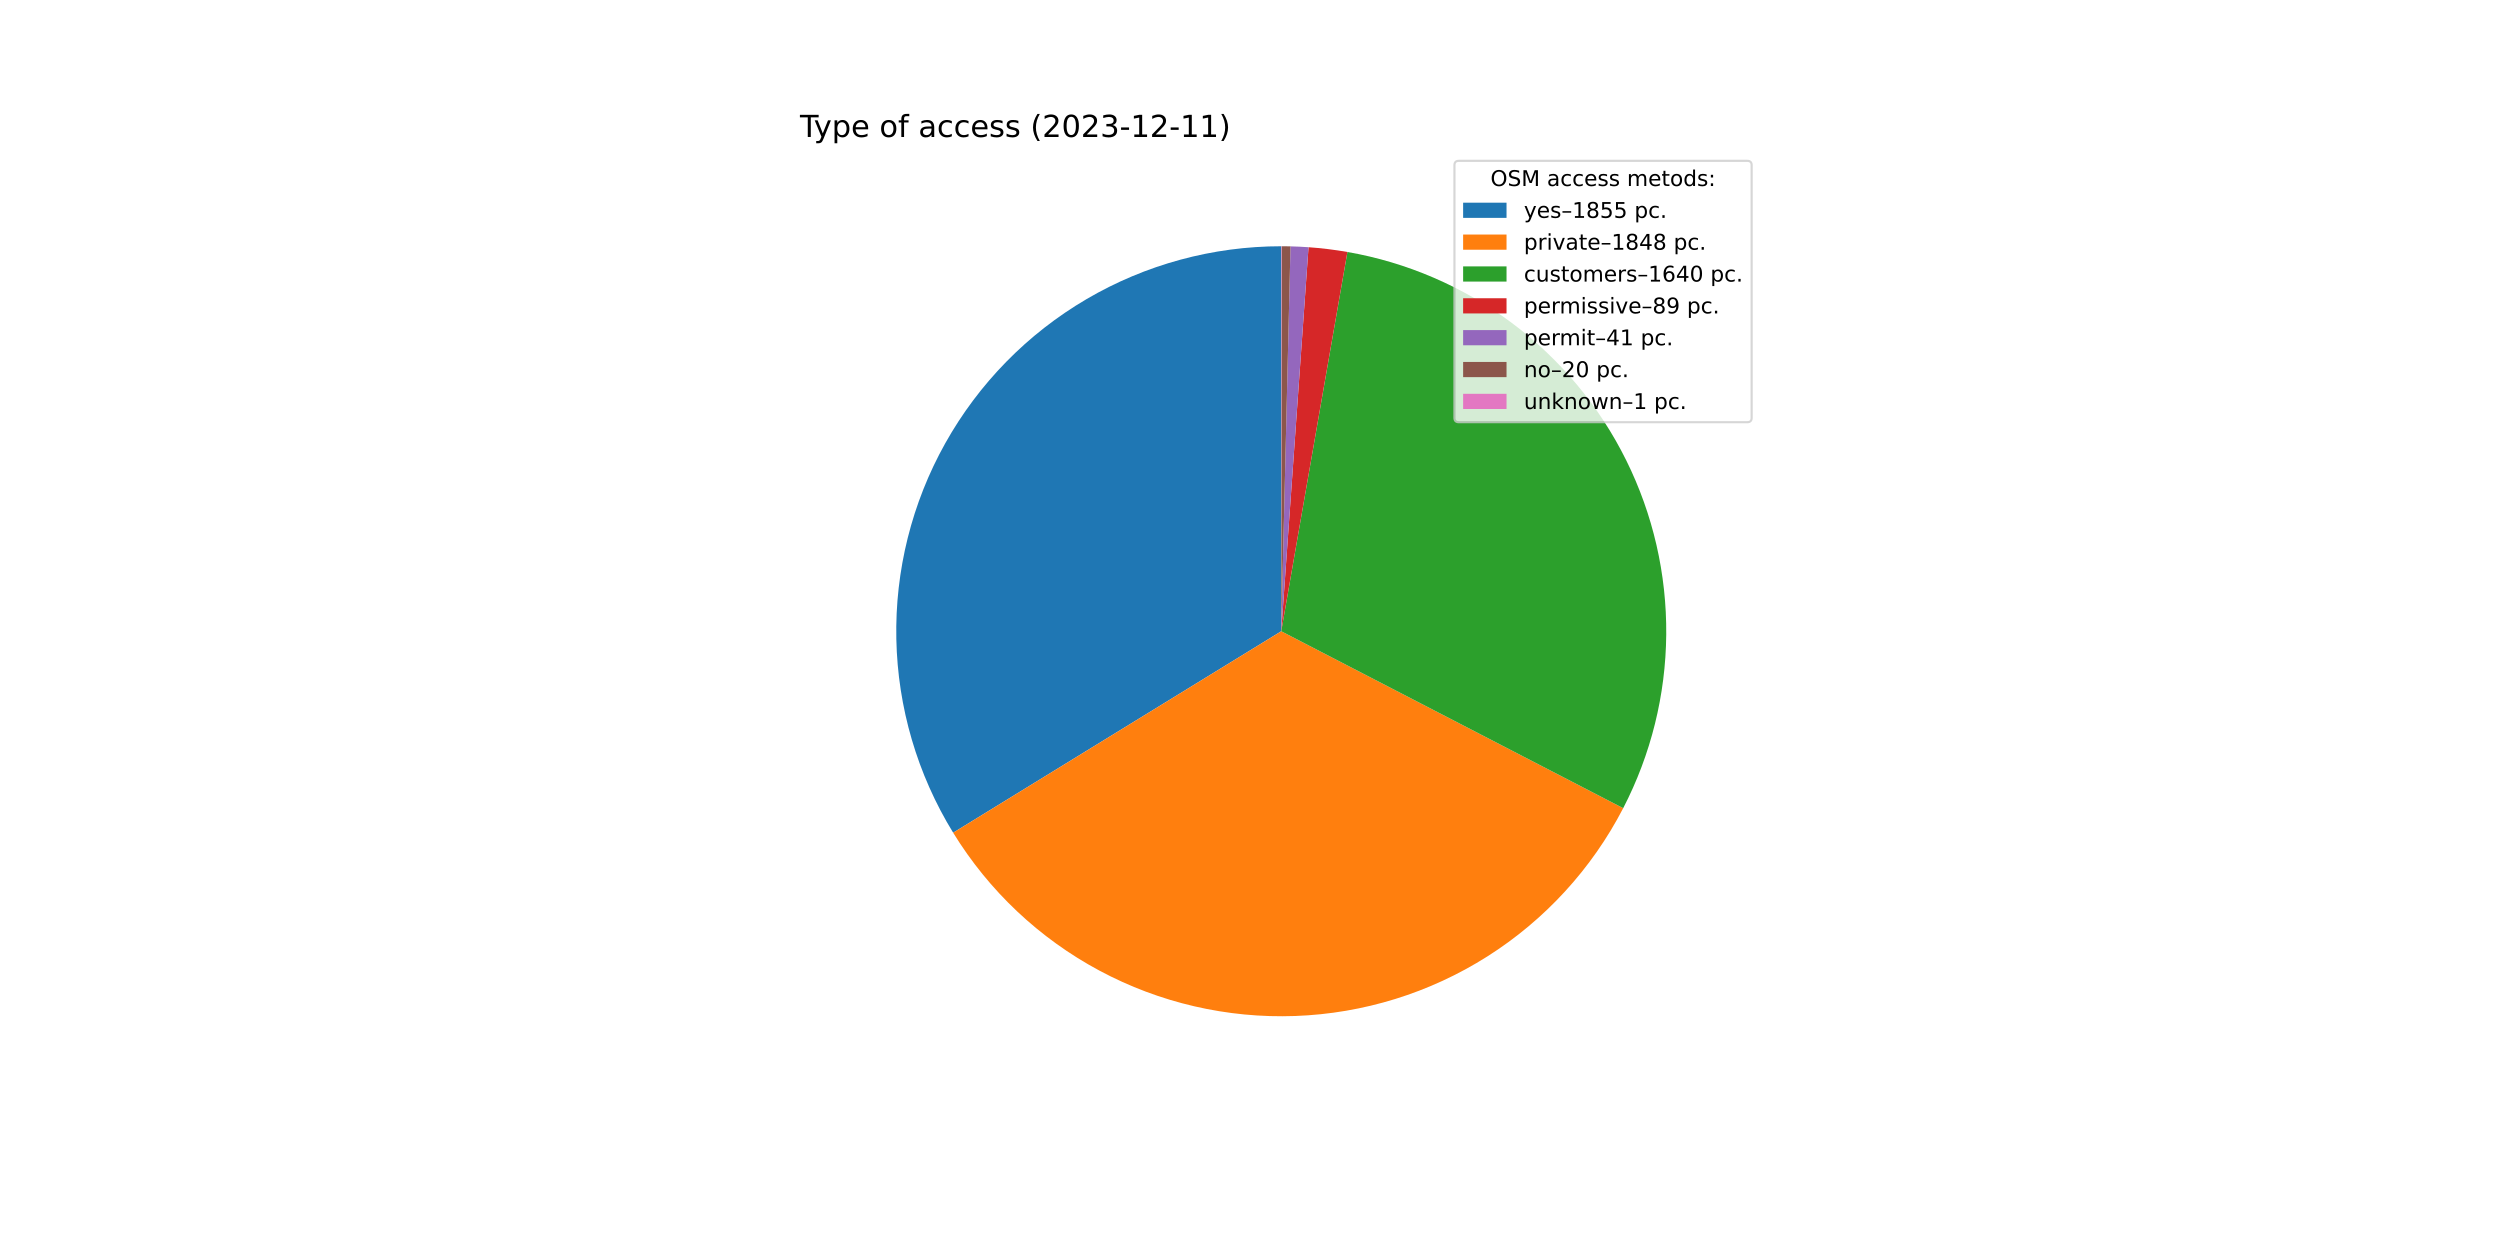
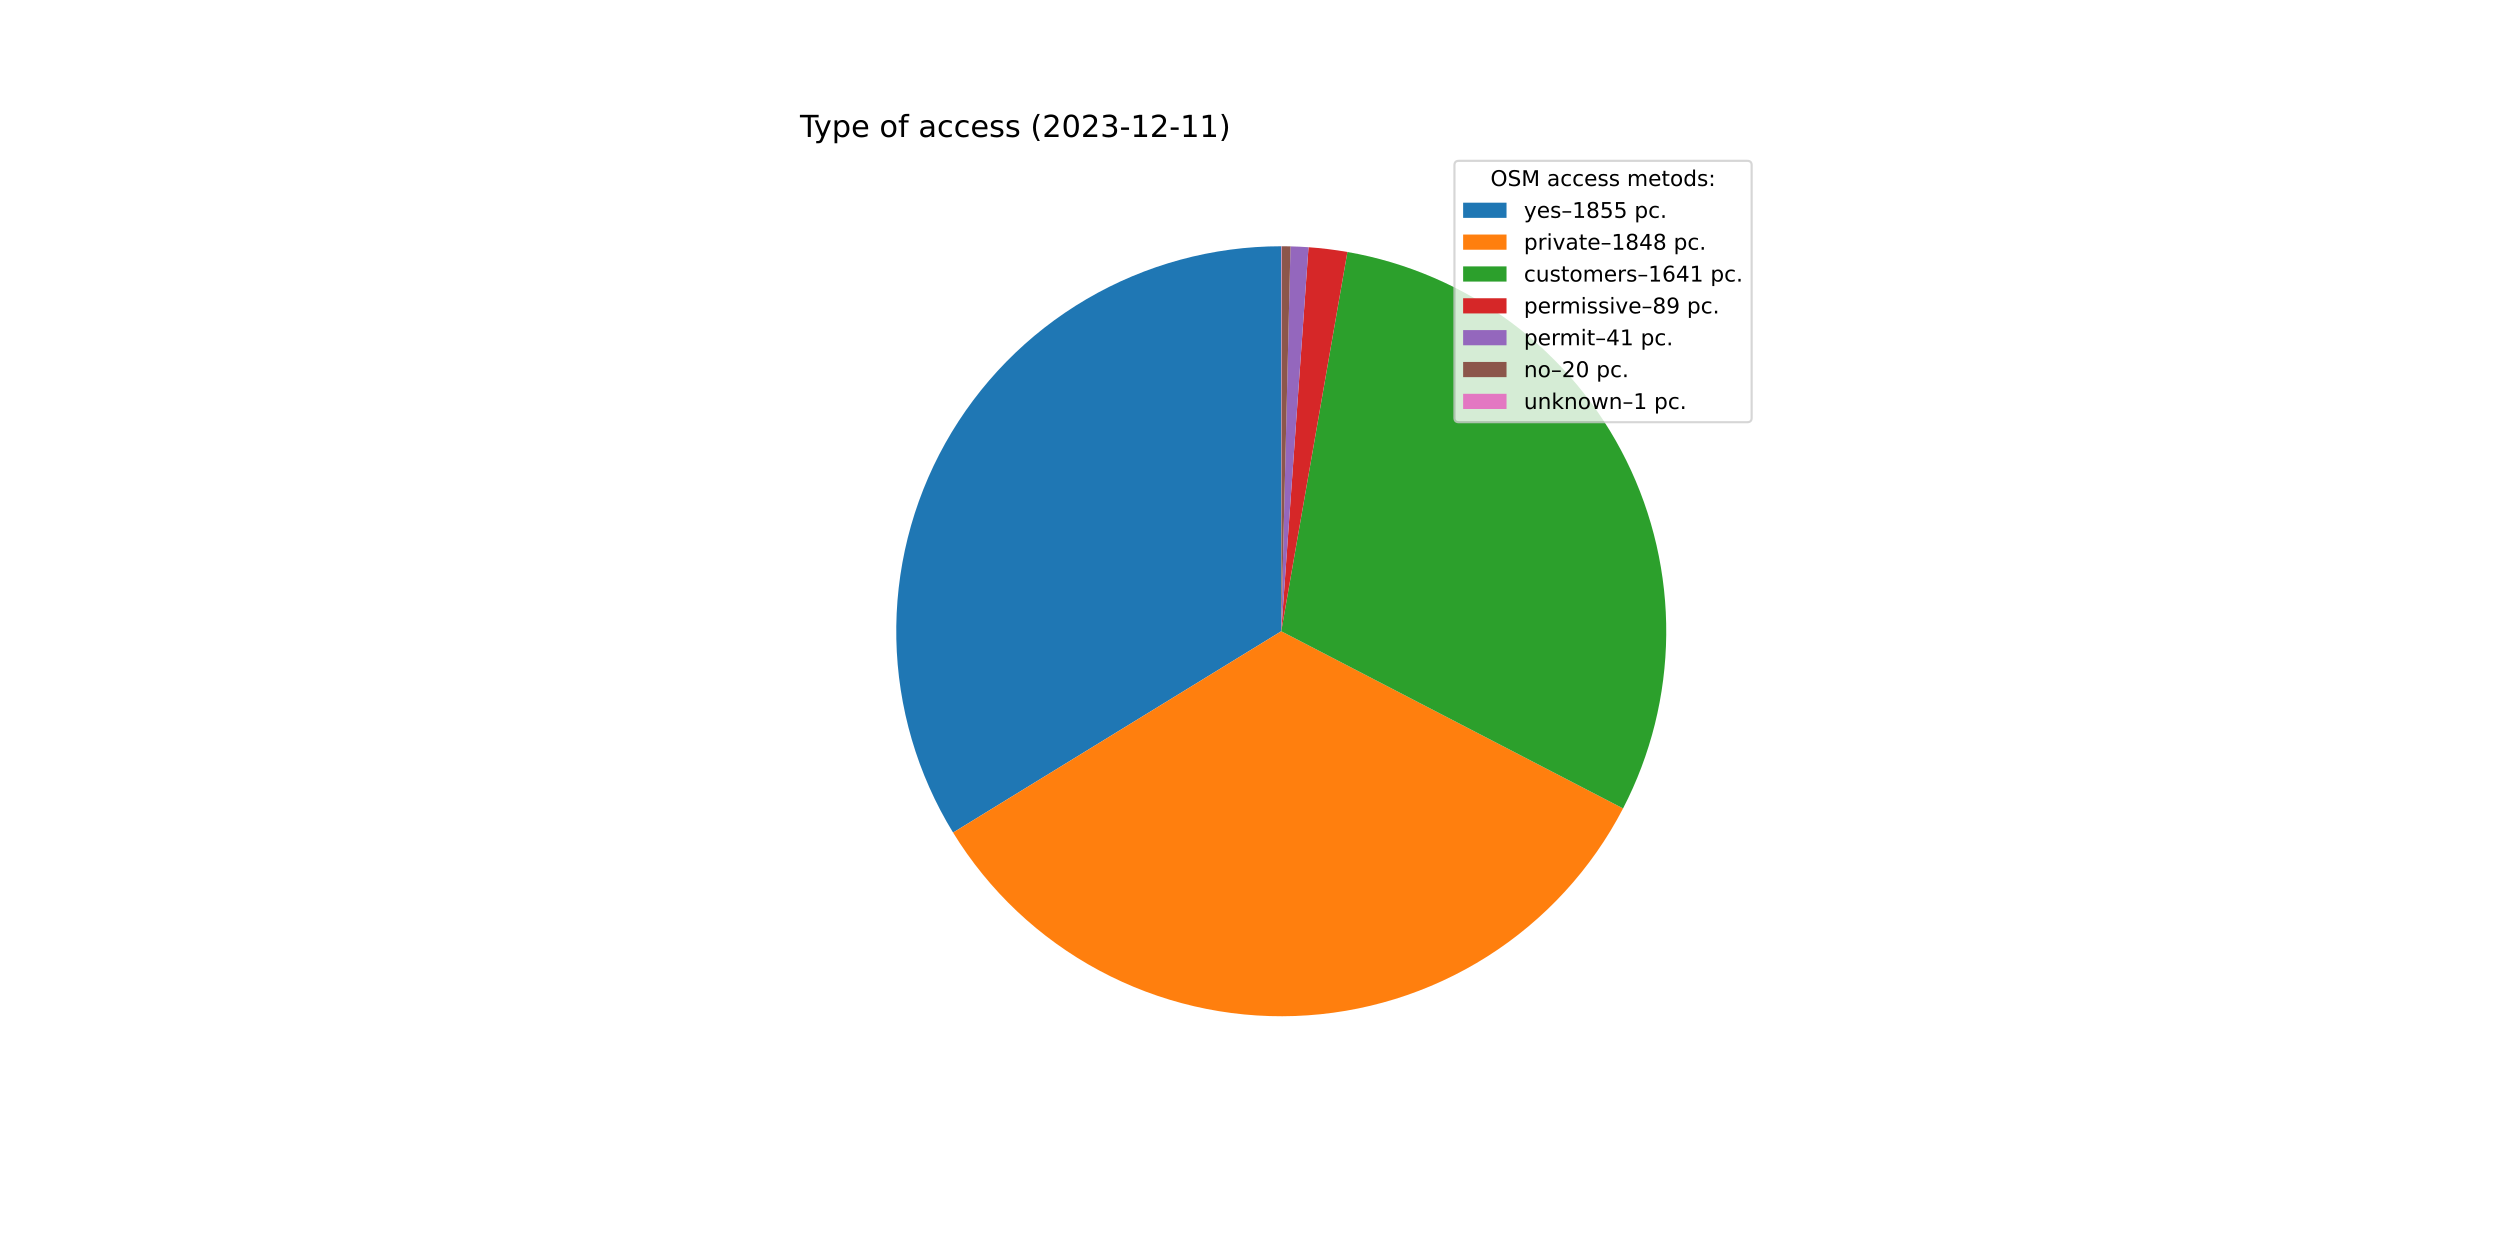
<svg xmlns="http://www.w3.org/2000/svg" xmlns:xlink="http://www.w3.org/1999/xlink" width="1152pt" height="576pt" viewBox="0 0 1152 576" version="1.1">
  <defs>
    <style type="text/css">*{stroke-linejoin: round; stroke-linecap: butt}</style>
  </defs>
  <g id="figure_1">
    <g id="patch_1">
      <path d="M 0 576  L 1152 576  L 1152 0  L 0 0  z " style="fill: #ffffff" />
    </g>
    <g id="axes_1">
      <g id="patch_2">
-         <path d="M 590.4 113.472  C 558.854 113.472 527.871 121.886 500.658 137.844  C 473.446 153.802 450.976 176.732 435.574 204.263  C 420.172 231.794 412.388 262.941 413.029 294.481  C 413.669 326.021 422.71 356.826 439.217 383.709  L 590.4 290.88  L 590.4 113.472  z " style="fill: #1f77b4" />
+         <path d="M 590.4 113.472  C 558.859 113.472 527.882 121.883 500.673 137.835  C 473.464 153.787 450.995 176.711 435.591 204.233  C 420.186 231.756 412.396 262.896 413.028 294.43  C 413.659 325.964 422.688 356.767 439.181 383.651  L 590.4 290.88  L 590.4 113.472  z " style="fill: #1f77b4" />
      </g>
      <g id="patch_3">
-         <path d="M 439.217 383.709  C 455.661 410.49 478.929 432.426 506.631 447.265  C 534.333 462.104 565.486 469.319 596.891 468.169  C 628.296 467.019 658.839 457.545 685.381 440.721  C 711.924 423.896 733.525 400.316 747.967 372.405  L 590.4 290.88  L 439.217 383.709  z " style="fill: #ff7f0e" />
+         <path d="M 439.181 383.651  C 455.612 410.433 478.866 432.375 506.555 447.225  C 534.245 462.074 565.389 469.304 596.789 468.173  C 628.188 467.041 658.731 457.588 685.28 440.785  C 711.829 423.981 733.444 400.422 747.904 372.527  L 590.4 290.88  L 439.181 383.651  z " style="fill: #ff7f0e" />
      </g>
      <g id="patch_4">
-         <path d="M 747.967 372.405  C 760.767 347.666 767.563 320.256 767.801 292.402  C 768.04 264.548 761.716 237.025 749.342 212.07  C 736.968 187.114 718.889 165.42 696.573 148.75  C 674.257 132.08 648.325 120.897 620.885 116.111  L 590.4 290.88  L 747.967 372.405  z " style="fill: #2ca02c" />
+         <path d="M 747.904 372.527  C 760.729 347.786 767.546 320.369 767.801 292.503  C 768.055 264.637 761.741 237.099 749.371 212.128  C 737.001 187.158 718.919 165.449 696.597 148.768  C 674.274 132.087 648.332 120.897 620.879 116.11  L 590.4 290.88  L 747.904 372.527  z " style="fill: #2ca02c" />
      </g>
      <g id="patch_5">
-         <path d="M 620.885 116.111  C 617.92 115.594 614.942 115.152 611.955 114.786  C 608.967 114.421 605.971 114.131 602.969 113.918  L 590.4 290.88  L 620.885 116.111  z " style="fill: #d62728" />
+         <path d="M 620.879 116.11  C 617.915 115.593 614.938 115.151 611.951 114.786  C 608.964 114.42 605.968 114.131 602.966 113.918  L 590.4 290.88  L 620.879 116.11  z " style="fill: #d62728" />
      </g>
      <g id="patch_6">
-         <path d="M 602.969 113.918  C 601.586 113.82 600.202 113.738 598.817 113.672  C 597.432 113.606 596.046 113.556 594.66 113.523  L 590.4 290.88  L 602.969 113.918  z " style="fill: #9467bd" />
+         <path d="M 602.966 113.918  C 601.584 113.819 600.2 113.737 598.815 113.672  C 597.431 113.606 596.045 113.556 594.66 113.523  L 590.4 290.88  L 602.966 113.918  z " style="fill: #9467bd" />
      </g>
      <g id="patch_7">
-         <path d="M 594.66 113.523  C 593.984 113.507 593.308 113.495 592.632 113.486  C 591.956 113.478 591.279 113.473 590.603 113.472  L 590.4 290.88  L 594.66 113.523  z " style="fill: #8c564b" />
+         <path d="M 594.66 113.523  C 593.984 113.507 593.307 113.495 592.631 113.486  C 591.955 113.478 591.279 113.473 590.603 113.472  L 590.4 290.88  L 594.66 113.523  z " style="fill: #8c564b" />
      </g>
      <g id="patch_8">
        <path d="M 590.603 113.472  C 590.569 113.472 590.535 113.472 590.501 113.472  C 590.468 113.472 590.434 113.472 590.4 113.472  L 590.4 290.88  L 590.603 113.472  z " style="fill: #e377c2" />
      </g>
      <g id="matplotlib.axis_1" />
      <g id="matplotlib.axis_2" />
      <g id="text_1">
        <g transform="translate(368.64 63.12)scale(0.14 -0.14)">
          <defs>
            <path id="DejaVuSans-54" d="M -19 4666  L 3928 4666  L 3928 4134  L 2272 4134  L 2272 0  L 1638 0  L 1638 4134  L -19 4134  L -19 4666  z " transform="scale(0.015625)" />
            <path id="DejaVuSans-79" d="M 2059 -325  Q 1816 -950 1584 -1140  Q 1353 -1331 966 -1331  L 506 -1331  L 506 -850  L 844 -850  Q 1081 -850 1212 -737  Q 1344 -625 1503 -206  L 1606 56  L 191 3500  L 800 3500  L 1894 763  L 2988 3500  L 3597 3500  L 2059 -325  z " transform="scale(0.015625)" />
            <path id="DejaVuSans-70" d="M 1159 525  L 1159 -1331  L 581 -1331  L 581 3500  L 1159 3500  L 1159 2969  Q 1341 3281 1617 3432  Q 1894 3584 2278 3584  Q 2916 3584 3314 3078  Q 3713 2572 3713 1747  Q 3713 922 3314 415  Q 2916 -91 2278 -91  Q 1894 -91 1617 61  Q 1341 213 1159 525  z M 3116 1747  Q 3116 2381 2855 2742  Q 2594 3103 2138 3103  Q 1681 3103 1420 2742  Q 1159 2381 1159 1747  Q 1159 1113 1420 752  Q 1681 391 2138 391  Q 2594 391 2855 752  Q 3116 1113 3116 1747  z " transform="scale(0.015625)" />
            <path id="DejaVuSans-65" d="M 3597 1894  L 3597 1613  L 953 1613  Q 991 1019 1311 708  Q 1631 397 2203 397  Q 2534 397 2845 478  Q 3156 559 3463 722  L 3463 178  Q 3153 47 2828 -22  Q 2503 -91 2169 -91  Q 1331 -91 842 396  Q 353 884 353 1716  Q 353 2575 817 3079  Q 1281 3584 2069 3584  Q 2775 3584 3186 3129  Q 3597 2675 3597 1894  z M 3022 2063  Q 3016 2534 2758 2815  Q 2500 3097 2075 3097  Q 1594 3097 1305 2825  Q 1016 2553 972 2059  L 3022 2063  z " transform="scale(0.015625)" />
            <path id="DejaVuSans-20" transform="scale(0.015625)" />
            <path id="DejaVuSans-6f" d="M 1959 3097  Q 1497 3097 1228 2736  Q 959 2375 959 1747  Q 959 1119 1226 758  Q 1494 397 1959 397  Q 2419 397 2687 759  Q 2956 1122 2956 1747  Q 2956 2369 2687 2733  Q 2419 3097 1959 3097  z M 1959 3584  Q 2709 3584 3137 3096  Q 3566 2609 3566 1747  Q 3566 888 3137 398  Q 2709 -91 1959 -91  Q 1206 -91 779 398  Q 353 888 353 1747  Q 353 2609 779 3096  Q 1206 3584 1959 3584  z " transform="scale(0.015625)" />
            <path id="DejaVuSans-66" d="M 2375 4863  L 2375 4384  L 1825 4384  Q 1516 4384 1395 4259  Q 1275 4134 1275 3809  L 1275 3500  L 2222 3500  L 2222 3053  L 1275 3053  L 1275 0  L 697 0  L 697 3053  L 147 3053  L 147 3500  L 697 3500  L 697 3744  Q 697 4328 969 4595  Q 1241 4863 1831 4863  L 2375 4863  z " transform="scale(0.015625)" />
            <path id="DejaVuSans-61" d="M 2194 1759  Q 1497 1759 1228 1600  Q 959 1441 959 1056  Q 959 750 1161 570  Q 1363 391 1709 391  Q 2188 391 2477 730  Q 2766 1069 2766 1631  L 2766 1759  L 2194 1759  z M 3341 1997  L 3341 0  L 2766 0  L 2766 531  Q 2569 213 2275 61  Q 1981 -91 1556 -91  Q 1019 -91 701 211  Q 384 513 384 1019  Q 384 1609 779 1909  Q 1175 2209 1959 2209  L 2766 2209  L 2766 2266  Q 2766 2663 2505 2880  Q 2244 3097 1772 3097  Q 1472 3097 1187 3025  Q 903 2953 641 2809  L 641 3341  Q 956 3463 1253 3523  Q 1550 3584 1831 3584  Q 2591 3584 2966 3190  Q 3341 2797 3341 1997  z " transform="scale(0.015625)" />
            <path id="DejaVuSans-63" d="M 3122 3366  L 3122 2828  Q 2878 2963 2633 3030  Q 2388 3097 2138 3097  Q 1578 3097 1268 2742  Q 959 2388 959 1747  Q 959 1106 1268 751  Q 1578 397 2138 397  Q 2388 397 2633 464  Q 2878 531 3122 666  L 3122 134  Q 2881 22 2623 -34  Q 2366 -91 2075 -91  Q 1284 -91 818 406  Q 353 903 353 1747  Q 353 2603 823 3093  Q 1294 3584 2113 3584  Q 2378 3584 2631 3529  Q 2884 3475 3122 3366  z " transform="scale(0.015625)" />
            <path id="DejaVuSans-73" d="M 2834 3397  L 2834 2853  Q 2591 2978 2328 3040  Q 2066 3103 1784 3103  Q 1356 3103 1142 2972  Q 928 2841 928 2578  Q 928 2378 1081 2264  Q 1234 2150 1697 2047  L 1894 2003  Q 2506 1872 2764 1633  Q 3022 1394 3022 966  Q 3022 478 2636 193  Q 2250 -91 1575 -91  Q 1294 -91 989 -36  Q 684 19 347 128  L 347 722  Q 666 556 975 473  Q 1284 391 1588 391  Q 1994 391 2212 530  Q 2431 669 2431 922  Q 2431 1156 2273 1281  Q 2116 1406 1581 1522  L 1381 1569  Q 847 1681 609 1914  Q 372 2147 372 2553  Q 372 3047 722 3315  Q 1072 3584 1716 3584  Q 2034 3584 2315 3537  Q 2597 3491 2834 3397  z " transform="scale(0.015625)" />
            <path id="DejaVuSans-28" d="M 1984 4856  Q 1566 4138 1362 3434  Q 1159 2731 1159 2009  Q 1159 1288 1364 580  Q 1569 -128 1984 -844  L 1484 -844  Q 1016 -109 783 600  Q 550 1309 550 2009  Q 550 2706 781 3412  Q 1013 4119 1484 4856  L 1984 4856  z " transform="scale(0.015625)" />
            <path id="DejaVuSans-32" d="M 1228 531  L 3431 531  L 3431 0  L 469 0  L 469 531  Q 828 903 1448 1529  Q 2069 2156 2228 2338  Q 2531 2678 2651 2914  Q 2772 3150 2772 3378  Q 2772 3750 2511 3984  Q 2250 4219 1831 4219  Q 1534 4219 1204 4116  Q 875 4013 500 3803  L 500 4441  Q 881 4594 1212 4672  Q 1544 4750 1819 4750  Q 2544 4750 2975 4387  Q 3406 4025 3406 3419  Q 3406 3131 3298 2873  Q 3191 2616 2906 2266  Q 2828 2175 2409 1742  Q 1991 1309 1228 531  z " transform="scale(0.015625)" />
            <path id="DejaVuSans-30" d="M 2034 4250  Q 1547 4250 1301 3770  Q 1056 3291 1056 2328  Q 1056 1369 1301 889  Q 1547 409 2034 409  Q 2525 409 2770 889  Q 3016 1369 3016 2328  Q 3016 3291 2770 3770  Q 2525 4250 2034 4250  z M 2034 4750  Q 2819 4750 3233 4129  Q 3647 3509 3647 2328  Q 3647 1150 3233 529  Q 2819 -91 2034 -91  Q 1250 -91 836 529  Q 422 1150 422 2328  Q 422 3509 836 4129  Q 1250 4750 2034 4750  z " transform="scale(0.015625)" />
            <path id="DejaVuSans-33" d="M 2597 2516  Q 3050 2419 3304 2112  Q 3559 1806 3559 1356  Q 3559 666 3084 287  Q 2609 -91 1734 -91  Q 1441 -91 1130 -33  Q 819 25 488 141  L 488 750  Q 750 597 1062 519  Q 1375 441 1716 441  Q 2309 441 2620 675  Q 2931 909 2931 1356  Q 2931 1769 2642 2001  Q 2353 2234 1838 2234  L 1294 2234  L 1294 2753  L 1863 2753  Q 2328 2753 2575 2939  Q 2822 3125 2822 3475  Q 2822 3834 2567 4026  Q 2313 4219 1838 4219  Q 1578 4219 1281 4162  Q 984 4106 628 3988  L 628 4550  Q 988 4650 1302 4700  Q 1616 4750 1894 4750  Q 2613 4750 3031 4423  Q 3450 4097 3450 3541  Q 3450 3153 3228 2886  Q 3006 2619 2597 2516  z " transform="scale(0.015625)" />
            <path id="DejaVuSans-2d" d="M 313 2009  L 1997 2009  L 1997 1497  L 313 1497  L 313 2009  z " transform="scale(0.015625)" />
            <path id="DejaVuSans-31" d="M 794 531  L 1825 531  L 1825 4091  L 703 3866  L 703 4441  L 1819 4666  L 2450 4666  L 2450 531  L 3481 531  L 3481 0  L 794 0  L 794 531  z " transform="scale(0.015625)" />
            <path id="DejaVuSans-29" d="M 513 4856  L 1013 4856  Q 1481 4119 1714 3412  Q 1947 2706 1947 2009  Q 1947 1309 1714 600  Q 1481 -109 1013 -844  L 513 -844  Q 928 -128 1133 580  Q 1338 1288 1338 2009  Q 1338 2731 1133 3434  Q 928 4138 513 4856  z " transform="scale(0.015625)" />
          </defs>
          <use xlink:href="#DejaVuSans-54" />
          <use xlink:href="#DejaVuSans-79" x="45.459" />
          <use xlink:href="#DejaVuSans-70" x="104.639" />
          <use xlink:href="#DejaVuSans-65" x="168.115" />
          <use xlink:href="#DejaVuSans-20" x="229.639" />
          <use xlink:href="#DejaVuSans-6f" x="261.426" />
          <use xlink:href="#DejaVuSans-66" x="322.607" />
          <use xlink:href="#DejaVuSans-20" x="357.812" />
          <use xlink:href="#DejaVuSans-61" x="389.6" />
          <use xlink:href="#DejaVuSans-63" x="450.879" />
          <use xlink:href="#DejaVuSans-63" x="505.859" />
          <use xlink:href="#DejaVuSans-65" x="560.84" />
          <use xlink:href="#DejaVuSans-73" x="622.363" />
          <use xlink:href="#DejaVuSans-73" x="674.463" />
          <use xlink:href="#DejaVuSans-20" x="726.562" />
          <use xlink:href="#DejaVuSans-28" x="758.35" />
          <use xlink:href="#DejaVuSans-32" x="797.363" />
          <use xlink:href="#DejaVuSans-30" x="860.986" />
          <use xlink:href="#DejaVuSans-32" x="924.609" />
          <use xlink:href="#DejaVuSans-33" x="988.232" />
          <use xlink:href="#DejaVuSans-2d" x="1051.855" />
          <use xlink:href="#DejaVuSans-31" x="1087.939" />
          <use xlink:href="#DejaVuSans-32" x="1151.562" />
          <use xlink:href="#DejaVuSans-2d" x="1215.186" />
          <use xlink:href="#DejaVuSans-31" x="1251.27" />
          <use xlink:href="#DejaVuSans-31" x="1314.893" />
          <use xlink:href="#DejaVuSans-29" x="1378.516" />
        </g>
      </g>
      <g id="legend_1">
        <g id="patch_9">
          <path d="M 672.208 194.545  L 805.16 194.545  Q 807.16 194.545 807.16 192.545  L 807.16 76.12  Q 807.16 74.12 805.16 74.12  L 672.208 74.12  Q 670.208 74.12 670.208 76.12  L 670.208 192.545  Q 670.208 194.545 672.208 194.545  z " style="fill: #ffffff; opacity: 0.8; stroke: #cccccc; stroke-linejoin: miter" />
        </g>
        <g id="text_2">
          <g transform="translate(686.8038 85.71844)scale(0.1 -0.1)">
            <defs>
              <path id="DejaVuSans-4f" d="M 2522 4238  Q 1834 4238 1429 3725  Q 1025 3213 1025 2328  Q 1025 1447 1429 934  Q 1834 422 2522 422  Q 3209 422 3611 934  Q 4013 1447 4013 2328  Q 4013 3213 3611 3725  Q 3209 4238 2522 4238  z M 2522 4750  Q 3503 4750 4090 4092  Q 4678 3434 4678 2328  Q 4678 1225 4090 567  Q 3503 -91 2522 -91  Q 1538 -91 948 565  Q 359 1222 359 2328  Q 359 3434 948 4092  Q 1538 4750 2522 4750  z " transform="scale(0.015625)" />
              <path id="DejaVuSans-53" d="M 3425 4513  L 3425 3897  Q 3066 4069 2747 4153  Q 2428 4238 2131 4238  Q 1616 4238 1336 4038  Q 1056 3838 1056 3469  Q 1056 3159 1242 3001  Q 1428 2844 1947 2747  L 2328 2669  Q 3034 2534 3370 2195  Q 3706 1856 3706 1288  Q 3706 609 3251 259  Q 2797 -91 1919 -91  Q 1588 -91 1214 -16  Q 841 59 441 206  L 441 856  Q 825 641 1194 531  Q 1563 422 1919 422  Q 2459 422 2753 634  Q 3047 847 3047 1241  Q 3047 1584 2836 1778  Q 2625 1972 2144 2069  L 1759 2144  Q 1053 2284 737 2584  Q 422 2884 422 3419  Q 422 4038 858 4394  Q 1294 4750 2059 4750  Q 2388 4750 2728 4690  Q 3069 4631 3425 4513  z " transform="scale(0.015625)" />
              <path id="DejaVuSans-4d" d="M 628 4666  L 1569 4666  L 2759 1491  L 3956 4666  L 4897 4666  L 4897 0  L 4281 0  L 4281 4097  L 3078 897  L 2444 897  L 1241 4097  L 1241 0  L 628 0  L 628 4666  z " transform="scale(0.015625)" />
              <path id="DejaVuSans-6d" d="M 3328 2828  Q 3544 3216 3844 3400  Q 4144 3584 4550 3584  Q 5097 3584 5394 3201  Q 5691 2819 5691 2113  L 5691 0  L 5113 0  L 5113 2094  Q 5113 2597 4934 2840  Q 4756 3084 4391 3084  Q 3944 3084 3684 2787  Q 3425 2491 3425 1978  L 3425 0  L 2847 0  L 2847 2094  Q 2847 2600 2669 2842  Q 2491 3084 2119 3084  Q 1678 3084 1418 2786  Q 1159 2488 1159 1978  L 1159 0  L 581 0  L 581 3500  L 1159 3500  L 1159 2956  Q 1356 3278 1631 3431  Q 1906 3584 2284 3584  Q 2666 3584 2933 3390  Q 3200 3197 3328 2828  z " transform="scale(0.015625)" />
              <path id="DejaVuSans-74" d="M 1172 4494  L 1172 3500  L 2356 3500  L 2356 3053  L 1172 3053  L 1172 1153  Q 1172 725 1289 603  Q 1406 481 1766 481  L 2356 481  L 2356 0  L 1766 0  Q 1100 0 847 248  Q 594 497 594 1153  L 594 3053  L 172 3053  L 172 3500  L 594 3500  L 594 4494  L 1172 4494  z " transform="scale(0.015625)" />
              <path id="DejaVuSans-64" d="M 2906 2969  L 2906 4863  L 3481 4863  L 3481 0  L 2906 0  L 2906 525  Q 2725 213 2448 61  Q 2172 -91 1784 -91  Q 1150 -91 751 415  Q 353 922 353 1747  Q 353 2572 751 3078  Q 1150 3584 1784 3584  Q 2172 3584 2448 3432  Q 2725 3281 2906 2969  z M 947 1747  Q 947 1113 1208 752  Q 1469 391 1925 391  Q 2381 391 2643 752  Q 2906 1113 2906 1747  Q 2906 2381 2643 2742  Q 2381 3103 1925 3103  Q 1469 3103 1208 2742  Q 947 2381 947 1747  z " transform="scale(0.015625)" />
              <path id="DejaVuSans-3a" d="M 750 794  L 1409 794  L 1409 0  L 750 0  L 750 794  z M 750 3309  L 1409 3309  L 1409 2516  L 750 2516  L 750 3309  z " transform="scale(0.015625)" />
            </defs>
            <use xlink:href="#DejaVuSans-4f" />
            <use xlink:href="#DejaVuSans-53" x="78.711" />
            <use xlink:href="#DejaVuSans-4d" x="142.188" />
            <use xlink:href="#DejaVuSans-20" x="228.467" />
            <use xlink:href="#DejaVuSans-61" x="260.254" />
            <use xlink:href="#DejaVuSans-63" x="321.533" />
            <use xlink:href="#DejaVuSans-63" x="376.514" />
            <use xlink:href="#DejaVuSans-65" x="431.494" />
            <use xlink:href="#DejaVuSans-73" x="493.018" />
            <use xlink:href="#DejaVuSans-73" x="545.117" />
            <use xlink:href="#DejaVuSans-20" x="597.217" />
            <use xlink:href="#DejaVuSans-6d" x="629.004" />
            <use xlink:href="#DejaVuSans-65" x="726.416" />
            <use xlink:href="#DejaVuSans-74" x="787.939" />
            <use xlink:href="#DejaVuSans-6f" x="827.148" />
            <use xlink:href="#DejaVuSans-64" x="888.33" />
            <use xlink:href="#DejaVuSans-73" x="951.807" />
            <use xlink:href="#DejaVuSans-3a" x="1003.906" />
          </g>
        </g>
        <g id="patch_10">
          <path d="M 674.208 100.397  L 694.208 100.397  L 694.208 93.397  L 674.208 93.397  z " style="fill: #1f77b4" />
        </g>
        <g id="text_3">
          <g transform="translate(702.2084 100.3966)scale(0.1 -0.1)">
            <defs>
              <path id="DejaVuSans-2013" d="M 313 1978  L 2888 1978  L 2888 1528  L 313 1528  L 313 1978  z " transform="scale(0.015625)" />
              <path id="DejaVuSans-38" d="M 2034 2216  Q 1584 2216 1326 1975  Q 1069 1734 1069 1313  Q 1069 891 1326 650  Q 1584 409 2034 409  Q 2484 409 2743 651  Q 3003 894 3003 1313  Q 3003 1734 2745 1975  Q 2488 2216 2034 2216  z M 1403 2484  Q 997 2584 770 2862  Q 544 3141 544 3541  Q 544 4100 942 4425  Q 1341 4750 2034 4750  Q 2731 4750 3128 4425  Q 3525 4100 3525 3541  Q 3525 3141 3298 2862  Q 3072 2584 2669 2484  Q 3125 2378 3379 2068  Q 3634 1759 3634 1313  Q 3634 634 3220 271  Q 2806 -91 2034 -91  Q 1263 -91 848 271  Q 434 634 434 1313  Q 434 1759 690 2068  Q 947 2378 1403 2484  z M 1172 3481  Q 1172 3119 1398 2916  Q 1625 2713 2034 2713  Q 2441 2713 2670 2916  Q 2900 3119 2900 3481  Q 2900 3844 2670 4047  Q 2441 4250 2034 4250  Q 1625 4250 1398 4047  Q 1172 3844 1172 3481  z " transform="scale(0.015625)" />
              <path id="DejaVuSans-35" d="M 691 4666  L 3169 4666  L 3169 4134  L 1269 4134  L 1269 2991  Q 1406 3038 1543 3061  Q 1681 3084 1819 3084  Q 2600 3084 3056 2656  Q 3513 2228 3513 1497  Q 3513 744 3044 326  Q 2575 -91 1722 -91  Q 1428 -91 1123 -41  Q 819 9 494 109  L 494 744  Q 775 591 1075 516  Q 1375 441 1709 441  Q 2250 441 2565 725  Q 2881 1009 2881 1497  Q 2881 1984 2565 2268  Q 2250 2553 1709 2553  Q 1456 2553 1204 2497  Q 953 2441 691 2322  L 691 4666  z " transform="scale(0.015625)" />
              <path id="DejaVuSans-2e" d="M 684 794  L 1344 794  L 1344 0  L 684 0  L 684 794  z " transform="scale(0.015625)" />
            </defs>
            <use xlink:href="#DejaVuSans-79" />
            <use xlink:href="#DejaVuSans-65" x="59.18" />
            <use xlink:href="#DejaVuSans-73" x="120.703" />
            <use xlink:href="#DejaVuSans-2013" x="172.803" />
            <use xlink:href="#DejaVuSans-31" x="222.803" />
            <use xlink:href="#DejaVuSans-38" x="286.426" />
            <use xlink:href="#DejaVuSans-35" x="350.049" />
            <use xlink:href="#DejaVuSans-35" x="413.672" />
            <use xlink:href="#DejaVuSans-20" x="477.295" />
            <use xlink:href="#DejaVuSans-70" x="509.082" />
            <use xlink:href="#DejaVuSans-63" x="572.559" />
            <use xlink:href="#DejaVuSans-2e" x="627.539" />
          </g>
        </g>
        <g id="patch_11">
          <path d="M 674.208 115.075  L 694.208 115.075  L 694.208 108.075  L 674.208 108.075  z " style="fill: #ff7f0e" />
        </g>
        <g id="text_4">
          <g transform="translate(702.2084 115.0747)scale(0.1 -0.1)">
            <defs>
              <path id="DejaVuSans-72" d="M 2631 2963  Q 2534 3019 2420 3045  Q 2306 3072 2169 3072  Q 1681 3072 1420 2755  Q 1159 2438 1159 1844  L 1159 0  L 581 0  L 581 3500  L 1159 3500  L 1159 2956  Q 1341 3275 1631 3429  Q 1922 3584 2338 3584  Q 2397 3584 2469 3576  Q 2541 3569 2628 3553  L 2631 2963  z " transform="scale(0.015625)" />
              <path id="DejaVuSans-69" d="M 603 3500  L 1178 3500  L 1178 0  L 603 0  L 603 3500  z M 603 4863  L 1178 4863  L 1178 4134  L 603 4134  L 603 4863  z " transform="scale(0.015625)" />
              <path id="DejaVuSans-76" d="M 191 3500  L 800 3500  L 1894 563  L 2988 3500  L 3597 3500  L 2284 0  L 1503 0  L 191 3500  z " transform="scale(0.015625)" />
              <path id="DejaVuSans-34" d="M 2419 4116  L 825 1625  L 2419 1625  L 2419 4116  z M 2253 4666  L 3047 4666  L 3047 1625  L 3713 1625  L 3713 1100  L 3047 1100  L 3047 0  L 2419 0  L 2419 1100  L 313 1100  L 313 1709  L 2253 4666  z " transform="scale(0.015625)" />
            </defs>
            <use xlink:href="#DejaVuSans-70" />
            <use xlink:href="#DejaVuSans-72" x="63.477" />
            <use xlink:href="#DejaVuSans-69" x="104.59" />
            <use xlink:href="#DejaVuSans-76" x="132.373" />
            <use xlink:href="#DejaVuSans-61" x="191.553" />
            <use xlink:href="#DejaVuSans-74" x="252.832" />
            <use xlink:href="#DejaVuSans-65" x="292.041" />
            <use xlink:href="#DejaVuSans-2013" x="353.564" />
            <use xlink:href="#DejaVuSans-31" x="403.564" />
            <use xlink:href="#DejaVuSans-38" x="467.188" />
            <use xlink:href="#DejaVuSans-34" x="530.811" />
            <use xlink:href="#DejaVuSans-38" x="594.434" />
            <use xlink:href="#DejaVuSans-20" x="658.057" />
            <use xlink:href="#DejaVuSans-70" x="689.844" />
            <use xlink:href="#DejaVuSans-63" x="753.32" />
            <use xlink:href="#DejaVuSans-2e" x="808.301" />
          </g>
        </g>
        <g id="patch_12">
          <path d="M 674.208 129.753  L 694.208 129.753  L 694.208 122.753  L 674.208 122.753  z " style="fill: #2ca02c" />
        </g>
        <g id="text_5">
          <g transform="translate(702.2084 129.7528)scale(0.1 -0.1)">
            <defs>
              <path id="DejaVuSans-75" d="M 544 1381  L 544 3500  L 1119 3500  L 1119 1403  Q 1119 906 1312 657  Q 1506 409 1894 409  Q 2359 409 2629 706  Q 2900 1003 2900 1516  L 2900 3500  L 3475 3500  L 3475 0  L 2900 0  L 2900 538  Q 2691 219 2414 64  Q 2138 -91 1772 -91  Q 1169 -91 856 284  Q 544 659 544 1381  z M 1991 3584  L 1991 3584  z " transform="scale(0.015625)" />
              <path id="DejaVuSans-36" d="M 2113 2584  Q 1688 2584 1439 2293  Q 1191 2003 1191 1497  Q 1191 994 1439 701  Q 1688 409 2113 409  Q 2538 409 2786 701  Q 3034 994 3034 1497  Q 3034 2003 2786 2293  Q 2538 2584 2113 2584  z M 3366 4563  L 3366 3988  Q 3128 4100 2886 4159  Q 2644 4219 2406 4219  Q 1781 4219 1451 3797  Q 1122 3375 1075 2522  Q 1259 2794 1537 2939  Q 1816 3084 2150 3084  Q 2853 3084 3261 2657  Q 3669 2231 3669 1497  Q 3669 778 3244 343  Q 2819 -91 2113 -91  Q 1303 -91 875 529  Q 447 1150 447 2328  Q 447 3434 972 4092  Q 1497 4750 2381 4750  Q 2619 4750 2861 4703  Q 3103 4656 3366 4563  z " transform="scale(0.015625)" />
            </defs>
            <use xlink:href="#DejaVuSans-63" />
            <use xlink:href="#DejaVuSans-75" x="54.98" />
            <use xlink:href="#DejaVuSans-73" x="118.359" />
            <use xlink:href="#DejaVuSans-74" x="170.459" />
            <use xlink:href="#DejaVuSans-6f" x="209.668" />
            <use xlink:href="#DejaVuSans-6d" x="270.85" />
            <use xlink:href="#DejaVuSans-65" x="368.262" />
            <use xlink:href="#DejaVuSans-72" x="429.785" />
            <use xlink:href="#DejaVuSans-73" x="470.898" />
            <use xlink:href="#DejaVuSans-2013" x="522.998" />
            <use xlink:href="#DejaVuSans-31" x="572.998" />
            <use xlink:href="#DejaVuSans-36" x="636.621" />
            <use xlink:href="#DejaVuSans-34" x="700.244" />
-             <use xlink:href="#DejaVuSans-30" x="763.867" />
+             <use xlink:href="#DejaVuSans-31" x="763.867" />
            <use xlink:href="#DejaVuSans-20" x="827.49" />
            <use xlink:href="#DejaVuSans-70" x="859.277" />
            <use xlink:href="#DejaVuSans-63" x="922.754" />
            <use xlink:href="#DejaVuSans-2e" x="977.734" />
          </g>
        </g>
        <g id="patch_13">
          <path d="M 674.208 144.431  L 694.208 144.431  L 694.208 137.431  L 674.208 137.431  z " style="fill: #d62728" />
        </g>
        <g id="text_6">
          <g transform="translate(702.2084 144.4309)scale(0.1 -0.1)">
            <defs>
              <path id="DejaVuSans-39" d="M 703 97  L 703 672  Q 941 559 1184 500  Q 1428 441 1663 441  Q 2288 441 2617 861  Q 2947 1281 2994 2138  Q 2813 1869 2534 1725  Q 2256 1581 1919 1581  Q 1219 1581 811 2004  Q 403 2428 403 3163  Q 403 3881 828 4315  Q 1253 4750 1959 4750  Q 2769 4750 3195 4129  Q 3622 3509 3622 2328  Q 3622 1225 3098 567  Q 2575 -91 1691 -91  Q 1453 -91 1209 -44  Q 966 3 703 97  z M 1959 2075  Q 2384 2075 2632 2365  Q 2881 2656 2881 3163  Q 2881 3666 2632 3958  Q 2384 4250 1959 4250  Q 1534 4250 1286 3958  Q 1038 3666 1038 3163  Q 1038 2656 1286 2365  Q 1534 2075 1959 2075  z " transform="scale(0.015625)" />
            </defs>
            <use xlink:href="#DejaVuSans-70" />
            <use xlink:href="#DejaVuSans-65" x="63.477" />
            <use xlink:href="#DejaVuSans-72" x="125" />
            <use xlink:href="#DejaVuSans-6d" x="164.363" />
            <use xlink:href="#DejaVuSans-69" x="261.775" />
            <use xlink:href="#DejaVuSans-73" x="289.559" />
            <use xlink:href="#DejaVuSans-73" x="341.658" />
            <use xlink:href="#DejaVuSans-69" x="393.758" />
            <use xlink:href="#DejaVuSans-76" x="421.541" />
            <use xlink:href="#DejaVuSans-65" x="480.721" />
            <use xlink:href="#DejaVuSans-2013" x="542.244" />
            <use xlink:href="#DejaVuSans-38" x="592.244" />
            <use xlink:href="#DejaVuSans-39" x="655.867" />
            <use xlink:href="#DejaVuSans-20" x="719.49" />
            <use xlink:href="#DejaVuSans-70" x="751.277" />
            <use xlink:href="#DejaVuSans-63" x="814.754" />
            <use xlink:href="#DejaVuSans-2e" x="869.734" />
          </g>
        </g>
        <g id="patch_14">
          <path d="M 674.208 159.109  L 694.208 159.109  L 694.208 152.109  L 674.208 152.109  z " style="fill: #9467bd" />
        </g>
        <g id="text_7">
          <g transform="translate(702.2084 159.1091)scale(0.1 -0.1)">
            <use xlink:href="#DejaVuSans-70" />
            <use xlink:href="#DejaVuSans-65" x="63.477" />
            <use xlink:href="#DejaVuSans-72" x="125" />
            <use xlink:href="#DejaVuSans-6d" x="164.363" />
            <use xlink:href="#DejaVuSans-69" x="261.775" />
            <use xlink:href="#DejaVuSans-74" x="289.559" />
            <use xlink:href="#DejaVuSans-2013" x="328.768" />
            <use xlink:href="#DejaVuSans-34" x="378.768" />
            <use xlink:href="#DejaVuSans-31" x="442.391" />
            <use xlink:href="#DejaVuSans-20" x="506.014" />
            <use xlink:href="#DejaVuSans-70" x="537.801" />
            <use xlink:href="#DejaVuSans-63" x="601.277" />
            <use xlink:href="#DejaVuSans-2e" x="656.258" />
          </g>
        </g>
        <g id="patch_15">
          <path d="M 674.208 173.787  L 694.208 173.787  L 694.208 166.787  L 674.208 166.787  z " style="fill: #8c564b" />
        </g>
        <g id="text_8">
          <g transform="translate(702.2084 173.7872)scale(0.1 -0.1)">
            <defs>
              <path id="DejaVuSans-6e" d="M 3513 2113  L 3513 0  L 2938 0  L 2938 2094  Q 2938 2591 2744 2837  Q 2550 3084 2163 3084  Q 1697 3084 1428 2787  Q 1159 2491 1159 1978  L 1159 0  L 581 0  L 581 3500  L 1159 3500  L 1159 2956  Q 1366 3272 1645 3428  Q 1925 3584 2291 3584  Q 2894 3584 3203 3211  Q 3513 2838 3513 2113  z " transform="scale(0.015625)" />
            </defs>
            <use xlink:href="#DejaVuSans-6e" />
            <use xlink:href="#DejaVuSans-6f" x="63.379" />
            <use xlink:href="#DejaVuSans-2013" x="124.561" />
            <use xlink:href="#DejaVuSans-32" x="174.561" />
            <use xlink:href="#DejaVuSans-30" x="238.184" />
            <use xlink:href="#DejaVuSans-20" x="301.807" />
            <use xlink:href="#DejaVuSans-70" x="333.594" />
            <use xlink:href="#DejaVuSans-63" x="397.07" />
            <use xlink:href="#DejaVuSans-2e" x="452.051" />
          </g>
        </g>
        <g id="patch_16">
          <path d="M 674.208 188.465  L 694.208 188.465  L 694.208 181.465  L 674.208 181.465  z " style="fill: #e377c2" />
        </g>
        <g id="text_9">
          <g transform="translate(702.2084 188.4653)scale(0.1 -0.1)">
            <defs>
              <path id="DejaVuSans-6b" d="M 581 4863  L 1159 4863  L 1159 1991  L 2875 3500  L 3609 3500  L 1753 1863  L 3688 0  L 2938 0  L 1159 1709  L 1159 0  L 581 0  L 581 4863  z " transform="scale(0.015625)" />
              <path id="DejaVuSans-77" d="M 269 3500  L 844 3500  L 1563 769  L 2278 3500  L 2956 3500  L 3675 769  L 4391 3500  L 4966 3500  L 4050 0  L 3372 0  L 2619 2869  L 1863 0  L 1184 0  L 269 3500  z " transform="scale(0.015625)" />
            </defs>
            <use xlink:href="#DejaVuSans-75" />
            <use xlink:href="#DejaVuSans-6e" x="63.379" />
            <use xlink:href="#DejaVuSans-6b" x="126.758" />
            <use xlink:href="#DejaVuSans-6e" x="184.668" />
            <use xlink:href="#DejaVuSans-6f" x="248.047" />
            <use xlink:href="#DejaVuSans-77" x="309.229" />
            <use xlink:href="#DejaVuSans-6e" x="391.016" />
            <use xlink:href="#DejaVuSans-2013" x="454.395" />
            <use xlink:href="#DejaVuSans-31" x="504.395" />
            <use xlink:href="#DejaVuSans-20" x="568.018" />
            <use xlink:href="#DejaVuSans-70" x="599.805" />
            <use xlink:href="#DejaVuSans-63" x="663.281" />
            <use xlink:href="#DejaVuSans-2e" x="718.262" />
          </g>
        </g>
      </g>
    </g>
  </g>
</svg>
